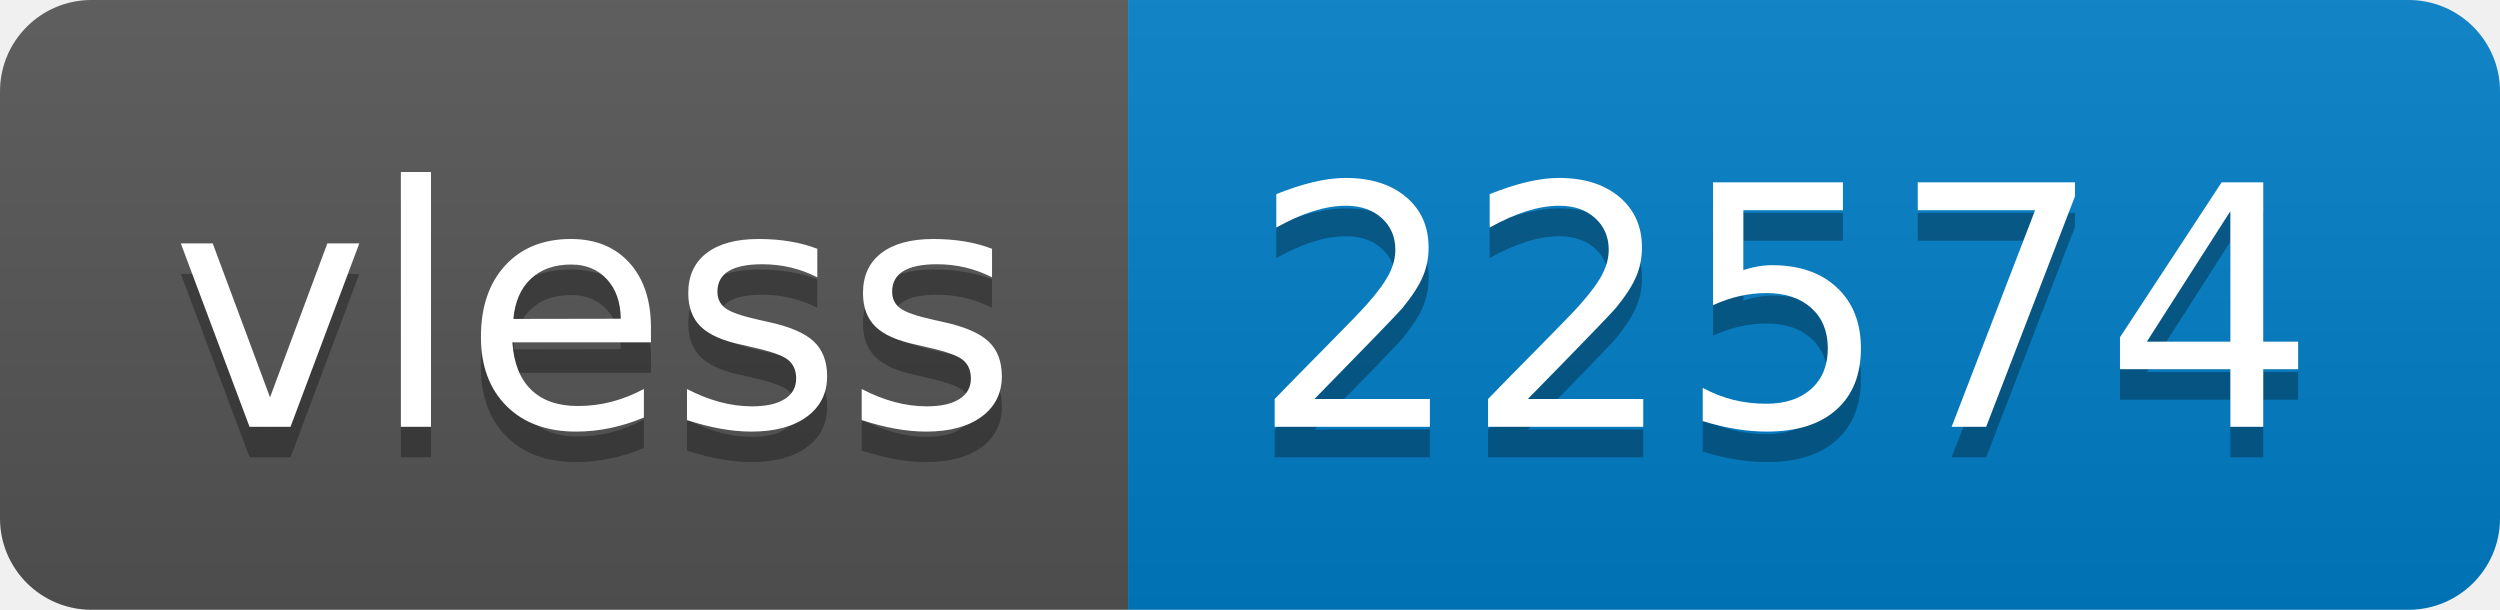
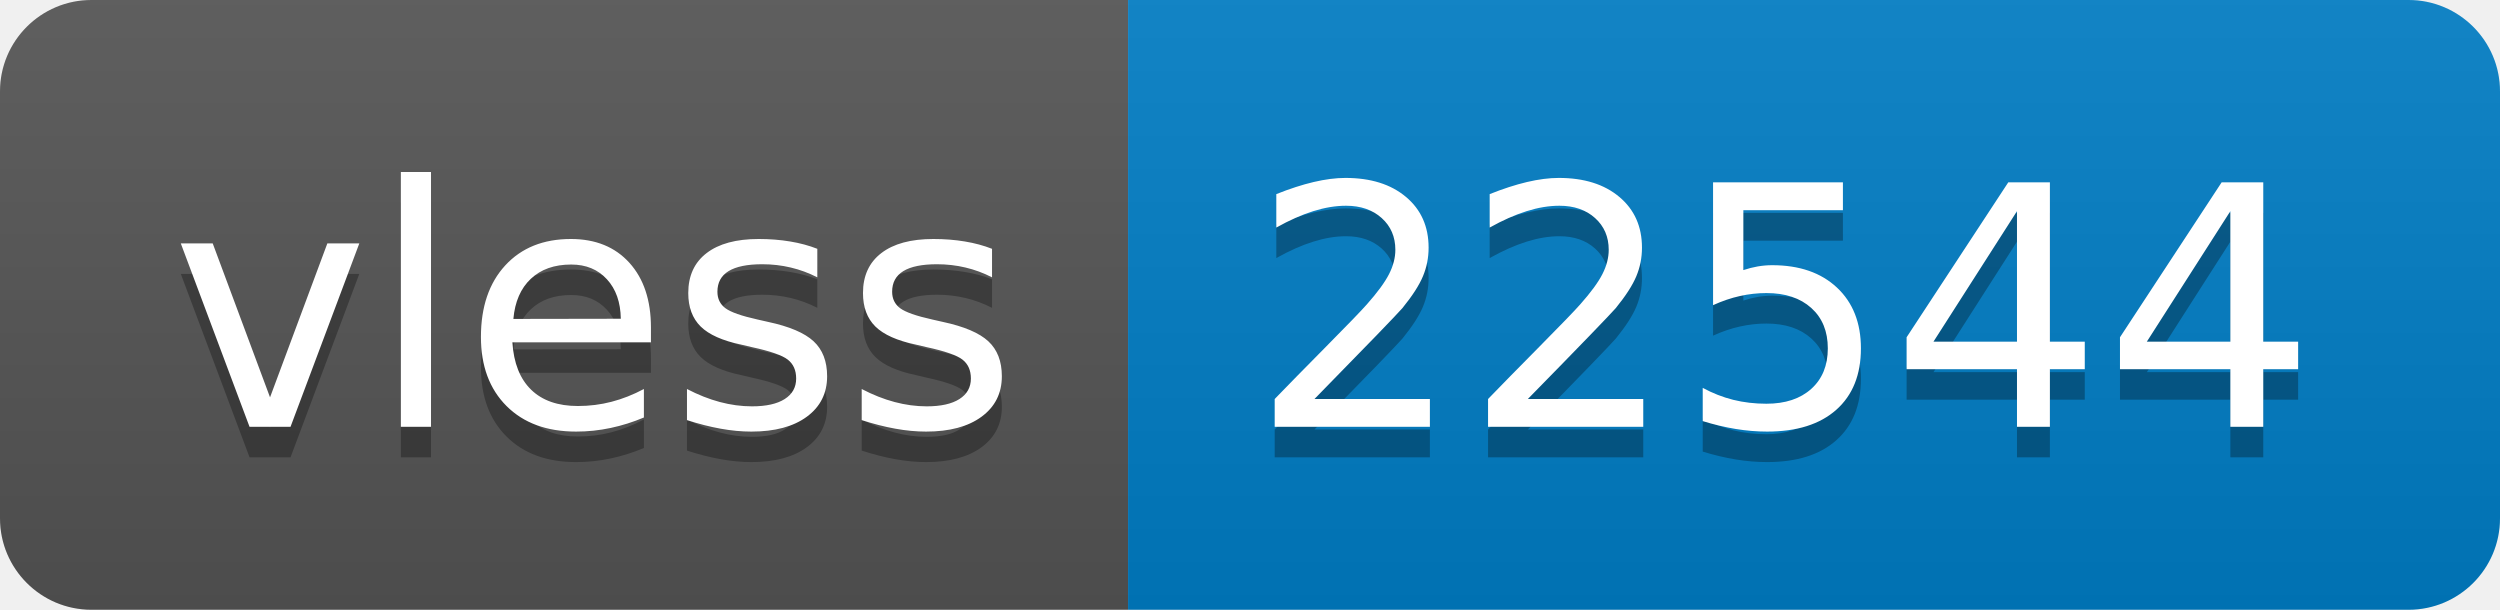
- <svg xmlns="http://www.w3.org/2000/svg" width="82" height="20" role="img" aria-label="vless: 22574">
+ <svg xmlns="http://www.w3.org/2000/svg" width="82" height="20" role="img" aria-label="vless: 22544">
  <linearGradient id="s" x2="0" y2="100%">
    <stop offset="0" stop-color="#bbb" stop-opacity=".1" />
    <stop offset="1" stop-opacity=".1" />
  </linearGradient>
  <clipPath id="r">
    <rect width="82" height="20" rx="3" fill="#fff" />
  </clipPath>
  <g clip-path="url(#r)">
    <rect width="37" height="20" fill="#555" />
    <rect x="37" width="45" height="20" fill="#007ec6" />
    <rect width="82" height="20" fill="url(#s)" />
  </g>
  <g fill="#fff" text-anchor="middle" font-family="Verdana,Geneva,DejaVu Sans,sans-serif" text-rendering="geometricPrecision" font-size="110">
    <text aria-hidden="true" x="195" y="150" fill="#010101" fill-opacity=".3" transform="scale(.1)" textLength="270">vless</text>
    <text x="195" y="140" transform="scale(.1)" fill="#fff" textLength="270">vless</text>
-     <text aria-hidden="true" x="585" y="150" fill="#010101" fill-opacity=".3" transform="scale(.1)" textLength="350">22574</text>
-     <text x="585" y="140" transform="scale(.1)" fill="#fff" textLength="350">22574</text>
+     <text aria-hidden="true" x="585" y="150" fill="#010101" fill-opacity=".3" transform="scale(.1)" textLength="350">22544</text>
+     <text x="585" y="140" transform="scale(.1)" fill="#fff" textLength="350">22544</text>
  </g>
</svg>
